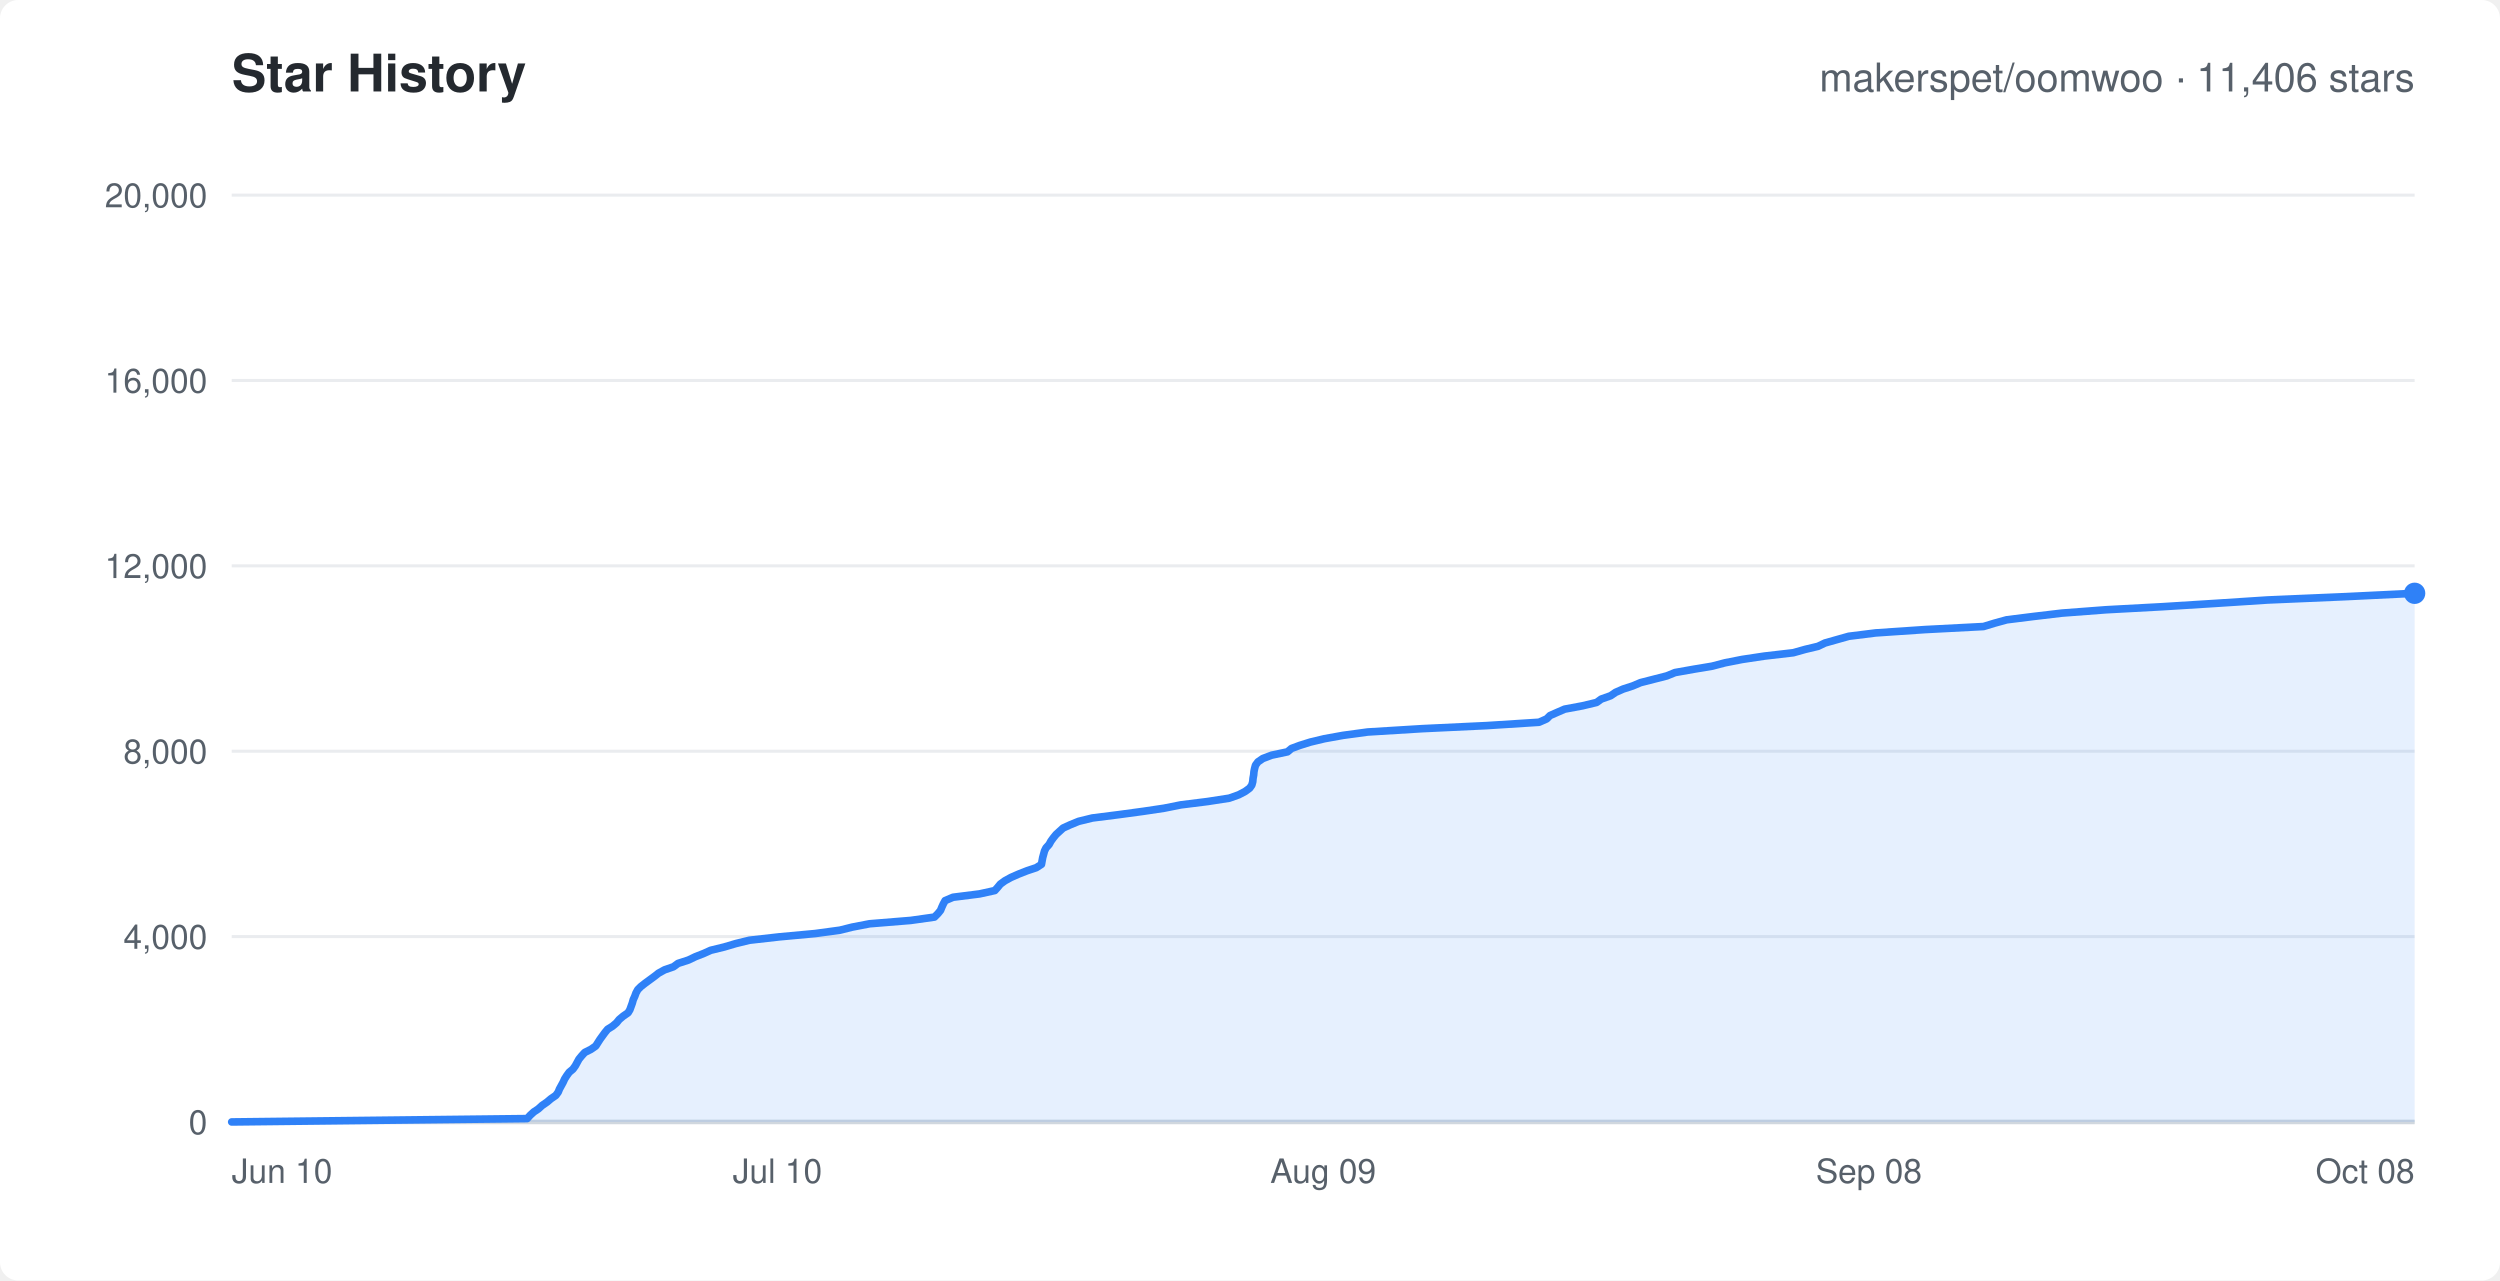
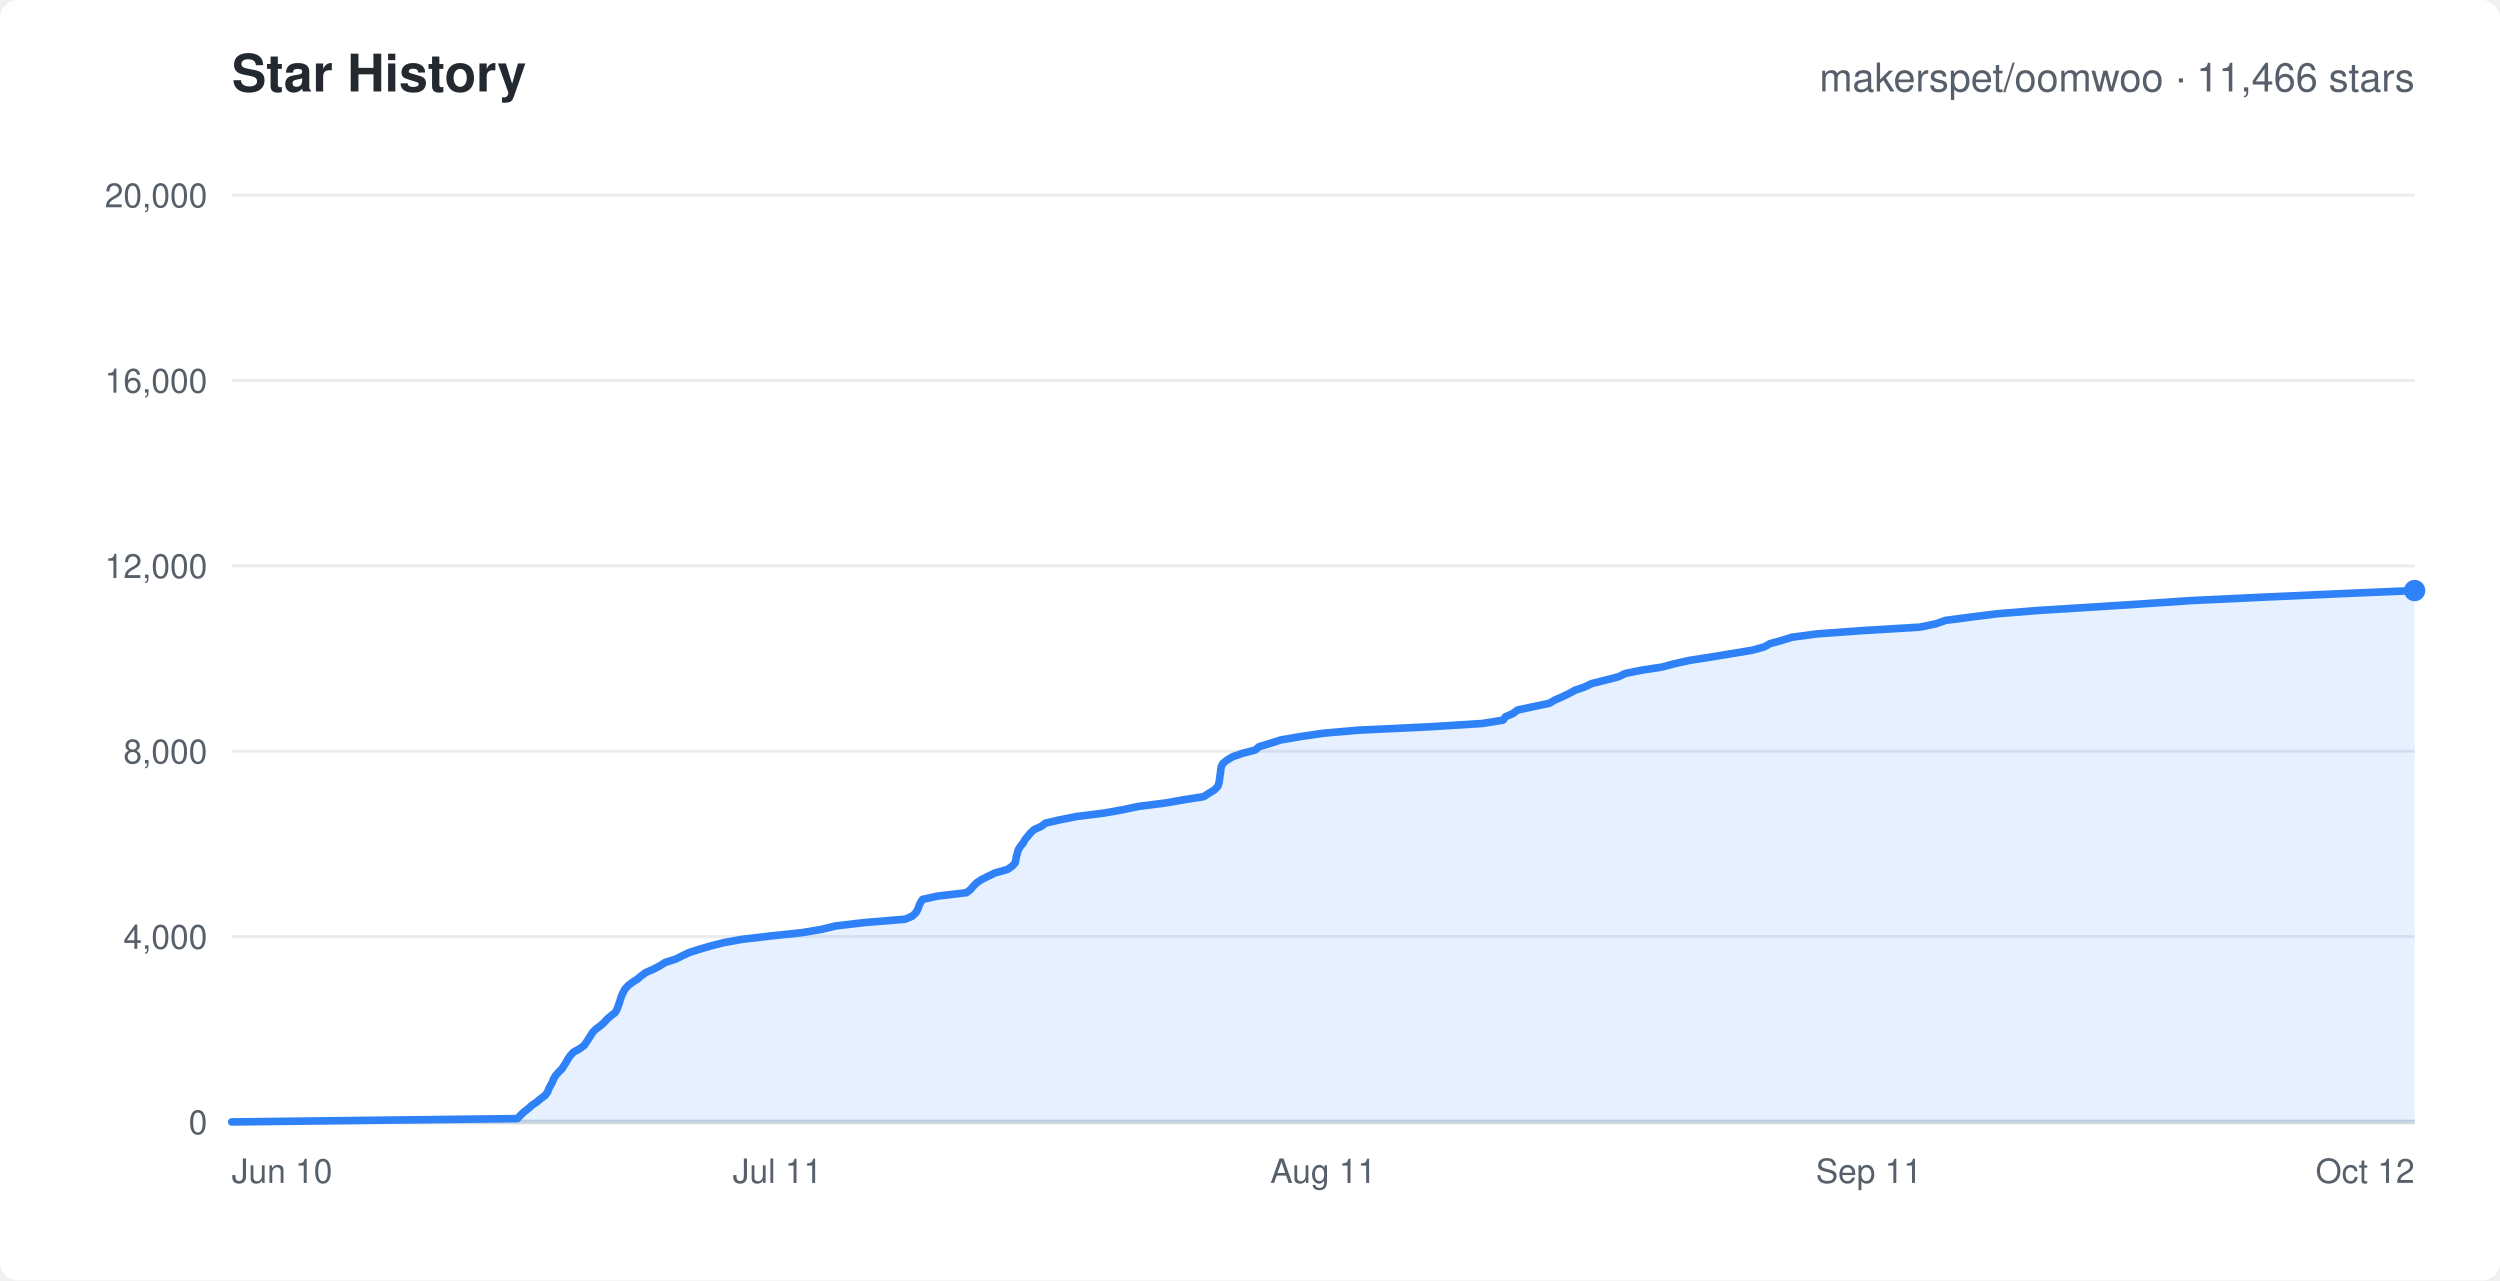
<svg xmlns="http://www.w3.org/2000/svg" width="820" height="420" viewBox="0 0 820 420" font-family="-apple-system,Segoe UI,Helvetica,Arial,sans-serif">
  <rect width="820" height="420" rx="6" fill="#ffffff" />
  <text x="76" y="30" fill="#24292f" font-size="17" font-weight="600">Star History</text>
-   <text x="792" y="30" text-anchor="end" fill="#57606a" font-size="13">makerspet/oomwoo · 11,406 stars</text>
+   <text x="792" y="30" text-anchor="end" fill="#57606a" font-size="13">makerspet/oomwoo · 11,466 stars</text>
  <line x1="76" y1="368.0" x2="792" y2="368.0" stroke="#eaecef" stroke-width="1" />
  <text x="68" y="372.0" text-anchor="end" fill="#57606a" font-size="11">0</text>
  <line x1="76" y1="307.2" x2="792" y2="307.2" stroke="#eaecef" stroke-width="1" />
  <text x="68" y="311.2" text-anchor="end" fill="#57606a" font-size="11">4,000</text>
  <line x1="76" y1="246.4" x2="792" y2="246.4" stroke="#eaecef" stroke-width="1" />
  <text x="68" y="250.4" text-anchor="end" fill="#57606a" font-size="11">8,000</text>
  <line x1="76" y1="185.6" x2="792" y2="185.6" stroke="#eaecef" stroke-width="1" />
  <text x="68" y="189.6" text-anchor="end" fill="#57606a" font-size="11">12,000</text>
  <line x1="76" y1="124.8" x2="792" y2="124.8" stroke="#eaecef" stroke-width="1" />
  <text x="68" y="128.8" text-anchor="end" fill="#57606a" font-size="11">16,000</text>
  <line x1="76" y1="64.0" x2="792" y2="64.0" stroke="#eaecef" stroke-width="1" />
  <text x="68" y="68.0" text-anchor="end" fill="#57606a" font-size="11">20,000</text>
  <text x="76.0" y="388" text-anchor="start" fill="#57606a" font-size="11">Jun 10</text>
-   <text x="255.0" y="388" text-anchor="middle" fill="#57606a" font-size="11">Jul 10</text>
-   <text x="434.0" y="388" text-anchor="middle" fill="#57606a" font-size="11">Aug 09</text>
-   <text x="613.0" y="388" text-anchor="middle" fill="#57606a" font-size="11">Sep 08</text>
-   <text x="792.0" y="388" text-anchor="end" fill="#57606a" font-size="11">Oct 08</text>
+   <text x="255.0" y="388" text-anchor="middle" fill="#57606a" font-size="11">Jul 11</text>
+   <text x="434.0" y="388" text-anchor="middle" fill="#57606a" font-size="11">Aug 11</text>
+   <text x="613.0" y="388" text-anchor="middle" fill="#57606a" font-size="11">Sep 11</text>
+   <text x="792.0" y="388" text-anchor="end" fill="#57606a" font-size="11">Oct 12</text>
  <line x1="76" y1="368" x2="792" y2="368" stroke="#d0d7de" stroke-width="1.5" />
-   <polygon points="76.0,368.0 76.0,368.0 172.9,366.9 173.9,365.8 175.1,364.7 176.6,363.7 177.8,362.6 179.4,361.5 180.7,360.4 182.3,359.3 183.1,358.2 183.5,357.2 184.1,356.1 184.7,355.0 185.2,353.9 185.9,352.8 186.7,351.7 187.9,350.7 188.7,349.6 189.3,348.5 189.9,347.4 190.8,346.3 191.8,345.2 193.8,344.2 195.4,343.1 196.1,342.0 196.8,340.9 197.6,339.8 198.4,338.7 199.3,337.6 200.9,336.6 202.2,335.5 203.1,334.4 204.4,333.3 206.0,332.2 206.6,331.2 207.0,330.1 207.4,329.0 207.7,327.9 208.2,326.8 208.6,325.7 209.2,324.6 210.2,323.6 211.6,322.5 213.1,321.4 214.6,320.3 216.0,319.2 218.0,318.1 220.9,317.1 222.4,316.0 225.8,314.9 228.1,313.8 230.9,312.7 233.1,311.7 237.6,310.6 241.3,309.5 245.8,308.4 255.5,307.3 267.4,306.2 275.5,305.1 279.5,304.1 285.2,303.0 298.7,301.9 306.5,300.8 307.6,299.7 308.5,298.6 308.9,297.6 309.4,296.5 310.0,295.4 312.6,294.3 321.3,293.2 326.3,292.1 327.2,291.1 328.1,290.0 329.6,288.9 331.6,287.8 334.1,286.7 336.9,285.6 339.9,284.6 341.6,283.5 341.8,282.4 342.0,281.3 342.3,280.2 342.6,279.1 343.1,278.1 344.1,277.0 344.7,275.9 345.5,274.8 346.4,273.7 347.6,272.6 348.7,271.6 351.1,270.5 353.8,269.4 358.3,268.3 367.0,267.2 375.1,266.1 381.8,265.1 387.3,264.0 396.1,262.9 403.2,261.8 406.3,260.7 408.4,259.6 409.9,258.5 410.6,257.5 410.9,256.4 411.0,255.3 411.2,254.2 411.3,253.1 411.5,252.1 411.8,251.0 412.6,249.9 414.2,248.8 417.1,247.7 422.3,246.6 423.6,245.5 426.3,244.5 429.8,243.4 434.4,242.3 440.5,241.2 448.6,240.1 466.5,239.0 487.6,238.0 504.8,236.9 507.3,235.8 508.4,234.7 510.9,233.6 513.2,232.6 519.1,231.5 523.7,230.4 525.2,229.3 528.3,228.2 529.9,227.1 532.4,226.0 535.5,225.0 538.1,223.9 542.4,222.8 546.7,221.7 549.4,220.6 555.6,219.5 561.6,218.5 565.8,217.4 571.4,216.3 578.7,215.2 588.2,214.1 592.1,213.0 596.3,212.0 598.6,210.9 602.5,209.8 606.4,208.7 615.2,207.6 631.4,206.5 650.6,205.5 654.2,204.4 658.2,203.3 667.0,202.2 676.3,201.1 690.8,200.0 709.3,199.0 726.8,197.9 743.7,196.8 769.4,195.7 792.0,194.6 792.0,368.0" fill="rgba(47,129,247,0.12)" stroke="none" />
-   <polyline points="76.0,368.0 172.9,366.9 173.9,365.8 175.1,364.7 176.6,363.7 177.8,362.6 179.4,361.5 180.7,360.4 182.3,359.3 183.1,358.2 183.5,357.2 184.1,356.1 184.7,355.0 185.2,353.9 185.9,352.8 186.7,351.7 187.9,350.7 188.7,349.6 189.3,348.5 189.9,347.4 190.8,346.3 191.8,345.2 193.8,344.2 195.4,343.1 196.1,342.0 196.8,340.9 197.6,339.8 198.4,338.7 199.3,337.6 200.9,336.6 202.2,335.5 203.1,334.4 204.4,333.3 206.0,332.2 206.6,331.2 207.0,330.1 207.4,329.0 207.7,327.9 208.2,326.8 208.6,325.7 209.2,324.6 210.2,323.6 211.6,322.5 213.1,321.4 214.6,320.3 216.0,319.2 218.0,318.1 220.9,317.1 222.4,316.0 225.8,314.9 228.1,313.8 230.9,312.7 233.1,311.7 237.6,310.6 241.3,309.5 245.8,308.4 255.5,307.3 267.4,306.2 275.5,305.1 279.5,304.1 285.2,303.0 298.7,301.9 306.5,300.8 307.6,299.7 308.5,298.6 308.9,297.6 309.4,296.5 310.0,295.4 312.6,294.3 321.3,293.2 326.3,292.1 327.2,291.1 328.1,290.0 329.6,288.9 331.6,287.8 334.1,286.7 336.9,285.6 339.9,284.6 341.6,283.5 341.8,282.4 342.0,281.3 342.3,280.2 342.6,279.1 343.1,278.1 344.1,277.0 344.7,275.9 345.5,274.8 346.4,273.7 347.6,272.6 348.7,271.6 351.1,270.5 353.8,269.4 358.3,268.3 367.0,267.2 375.1,266.1 381.8,265.1 387.3,264.0 396.1,262.9 403.2,261.8 406.3,260.7 408.4,259.6 409.9,258.5 410.6,257.5 410.9,256.4 411.0,255.3 411.2,254.2 411.3,253.1 411.5,252.1 411.8,251.0 412.6,249.9 414.2,248.8 417.1,247.7 422.3,246.6 423.6,245.5 426.3,244.5 429.8,243.4 434.4,242.3 440.5,241.2 448.6,240.1 466.5,239.0 487.6,238.0 504.8,236.9 507.3,235.8 508.4,234.7 510.9,233.6 513.2,232.6 519.1,231.5 523.7,230.4 525.2,229.3 528.3,228.2 529.9,227.1 532.4,226.0 535.5,225.0 538.1,223.9 542.4,222.8 546.7,221.7 549.4,220.6 555.6,219.5 561.6,218.5 565.8,217.4 571.4,216.3 578.7,215.2 588.2,214.1 592.1,213.0 596.3,212.0 598.6,210.9 602.5,209.8 606.4,208.7 615.2,207.6 631.4,206.5 650.6,205.5 654.2,204.4 658.2,203.3 667.0,202.2 676.3,201.1 690.8,200.0 709.3,199.0 726.8,197.9 743.7,196.8 769.4,195.7 792.0,194.6" fill="none" stroke="#2f81f7" stroke-width="2.5" stroke-linejoin="round" stroke-linecap="round" />
-   <circle cx="792.0" cy="194.6" r="3.5" fill="#2f81f7" />
+   <polygon points="76.0,368.0 76.0,368.0 169.7,366.9 170.7,365.8 171.9,364.7 173.3,363.6 174.5,362.5 176.0,361.5 177.3,360.4 178.8,359.3 179.6,358.2 180.0,357.1 180.6,356.0 181.2,354.9 181.6,353.8 182.3,352.7 183.2,351.7 184.3,350.6 185.0,349.5 185.7,348.4 186.3,347.3 187.1,346.2 188.1,345.1 190.1,344.0 191.6,342.9 192.3,341.9 193.0,340.8 193.7,339.7 194.4,338.6 195.5,337.5 197.0,336.4 198.2,335.3 199.2,334.2 200.5,333.1 201.8,332.1 202.4,331.0 202.8,329.9 203.2,328.8 203.5,327.7 203.9,326.6 204.4,325.5 205.0,324.4 206.0,323.3 207.4,322.2 209.0,321.2 210.3,320.1 211.8,319.0 214.3,317.9 216.4,316.8 218.1,315.7 221.6,314.6 223.8,313.5 226.1,312.4 229.6,311.3 233.0,310.3 237.3,309.2 243.4,308.1 252.7,307.0 263.1,305.9 269.6,304.8 274.1,303.7 283.5,302.6 296.9,301.5 299.2,300.5 300.4,299.4 301.0,298.3 301.4,297.2 301.9,296.1 302.6,295.0 307.6,293.9 317.0,292.8 318.4,291.7 319.3,290.6 320.3,289.6 321.9,288.5 324.1,287.4 326.4,286.3 330.4,285.2 332.0,284.1 333.0,283.0 333.2,281.9 333.4,280.8 333.7,279.8 334.0,278.7 334.7,277.6 335.6,276.5 336.2,275.4 337.1,274.3 338.0,273.2 339.2,272.1 341.4,271.1 342.9,270.0 347.6,268.9 353.2,267.8 362.0,266.7 368.2,265.6 373.4,264.5 382.1,263.4 388.4,262.3 394.8,261.3 396.5,260.2 398.3,259.1 399.4,258.0 399.8,256.9 400.0,255.8 400.1,254.7 400.3,253.6 400.4,252.5 400.6,251.4 401.1,250.4 402.5,249.3 404.3,248.2 407.5,247.1 411.7,246.0 413.0,244.9 416.7,243.8 420.1,242.7 426.5,241.6 434.0,240.5 445.4,239.5 468.7,238.4 486.2,237.3 493.0,236.2 493.8,235.1 496.3,234.0 497.7,232.9 502.8,231.8 508.1,230.7 510.0,229.6 512.3,228.6 514.6,227.5 516.6,226.4 519.8,225.3 522.1,224.2 526.5,223.1 530.8,222.0 533.1,220.9 538.5,219.8 545.1,218.8 549.2,217.7 554.2,216.6 561.2,215.5 567.9,214.4 574.6,213.3 578.6,212.2 580.6,211.1 584.6,210.0 587.8,209.0 596.1,207.9 611.4,206.8 629.7,205.7 635.0,204.6 638.1,203.5 646.4,202.4 655.2,201.3 668.9,200.2 685.1,199.2 702.2,198.1 718.5,197.0 741.7,195.9 766.1,194.8 792.0,193.7 792.0,368.0" fill="rgba(47,129,247,0.12)" stroke="none" />
+   <polyline points="76.0,368.0 169.7,366.9 170.7,365.8 171.9,364.7 173.3,363.6 174.5,362.5 176.0,361.5 177.3,360.4 178.8,359.3 179.6,358.2 180.0,357.1 180.6,356.0 181.2,354.9 181.6,353.8 182.3,352.7 183.2,351.7 184.3,350.6 185.0,349.5 185.7,348.4 186.3,347.3 187.1,346.2 188.1,345.1 190.1,344.0 191.6,342.9 192.3,341.9 193.0,340.8 193.7,339.7 194.4,338.6 195.5,337.5 197.0,336.4 198.2,335.3 199.2,334.2 200.5,333.1 201.8,332.1 202.4,331.0 202.8,329.9 203.2,328.8 203.5,327.7 203.9,326.6 204.4,325.5 205.0,324.4 206.0,323.3 207.4,322.2 209.0,321.2 210.3,320.1 211.8,319.0 214.3,317.9 216.4,316.8 218.1,315.7 221.6,314.6 223.8,313.5 226.1,312.4 229.6,311.3 233.0,310.3 237.3,309.2 243.4,308.1 252.7,307.0 263.1,305.9 269.6,304.8 274.1,303.7 283.5,302.6 296.9,301.5 299.2,300.5 300.4,299.4 301.0,298.3 301.4,297.2 301.9,296.1 302.6,295.0 307.6,293.9 317.0,292.8 318.4,291.7 319.3,290.6 320.3,289.6 321.9,288.5 324.1,287.4 326.4,286.3 330.4,285.2 332.0,284.1 333.0,283.0 333.2,281.9 333.4,280.8 333.7,279.8 334.0,278.7 334.7,277.6 335.6,276.5 336.2,275.4 337.1,274.3 338.0,273.2 339.2,272.1 341.4,271.1 342.9,270.0 347.6,268.9 353.2,267.8 362.0,266.7 368.2,265.6 373.4,264.5 382.1,263.4 388.4,262.3 394.8,261.3 396.5,260.2 398.3,259.1 399.4,258.0 399.8,256.9 400.0,255.8 400.1,254.7 400.3,253.6 400.4,252.5 400.6,251.4 401.1,250.4 402.5,249.3 404.3,248.2 407.5,247.1 411.7,246.0 413.0,244.9 416.7,243.8 420.1,242.7 426.5,241.6 434.0,240.5 445.4,239.5 468.7,238.4 486.2,237.3 493.0,236.2 493.8,235.1 496.3,234.0 497.7,232.9 502.8,231.8 508.1,230.7 510.0,229.6 512.3,228.6 514.6,227.5 516.6,226.4 519.8,225.3 522.1,224.2 526.5,223.1 530.8,222.0 533.1,220.9 538.5,219.8 545.1,218.8 549.2,217.7 554.2,216.6 561.2,215.5 567.9,214.4 574.6,213.3 578.6,212.2 580.6,211.1 584.6,210.0 587.8,209.0 596.1,207.9 611.4,206.8 629.7,205.7 635.0,204.6 638.1,203.5 646.4,202.4 655.2,201.3 668.9,200.2 685.1,199.2 702.2,198.1 718.5,197.0 741.7,195.9 766.1,194.8 792.0,193.7" fill="none" stroke="#2f81f7" stroke-width="2.5" stroke-linejoin="round" stroke-linecap="round" />
+   <circle cx="792.0" cy="193.7" r="3.5" fill="#2f81f7" />
</svg>
